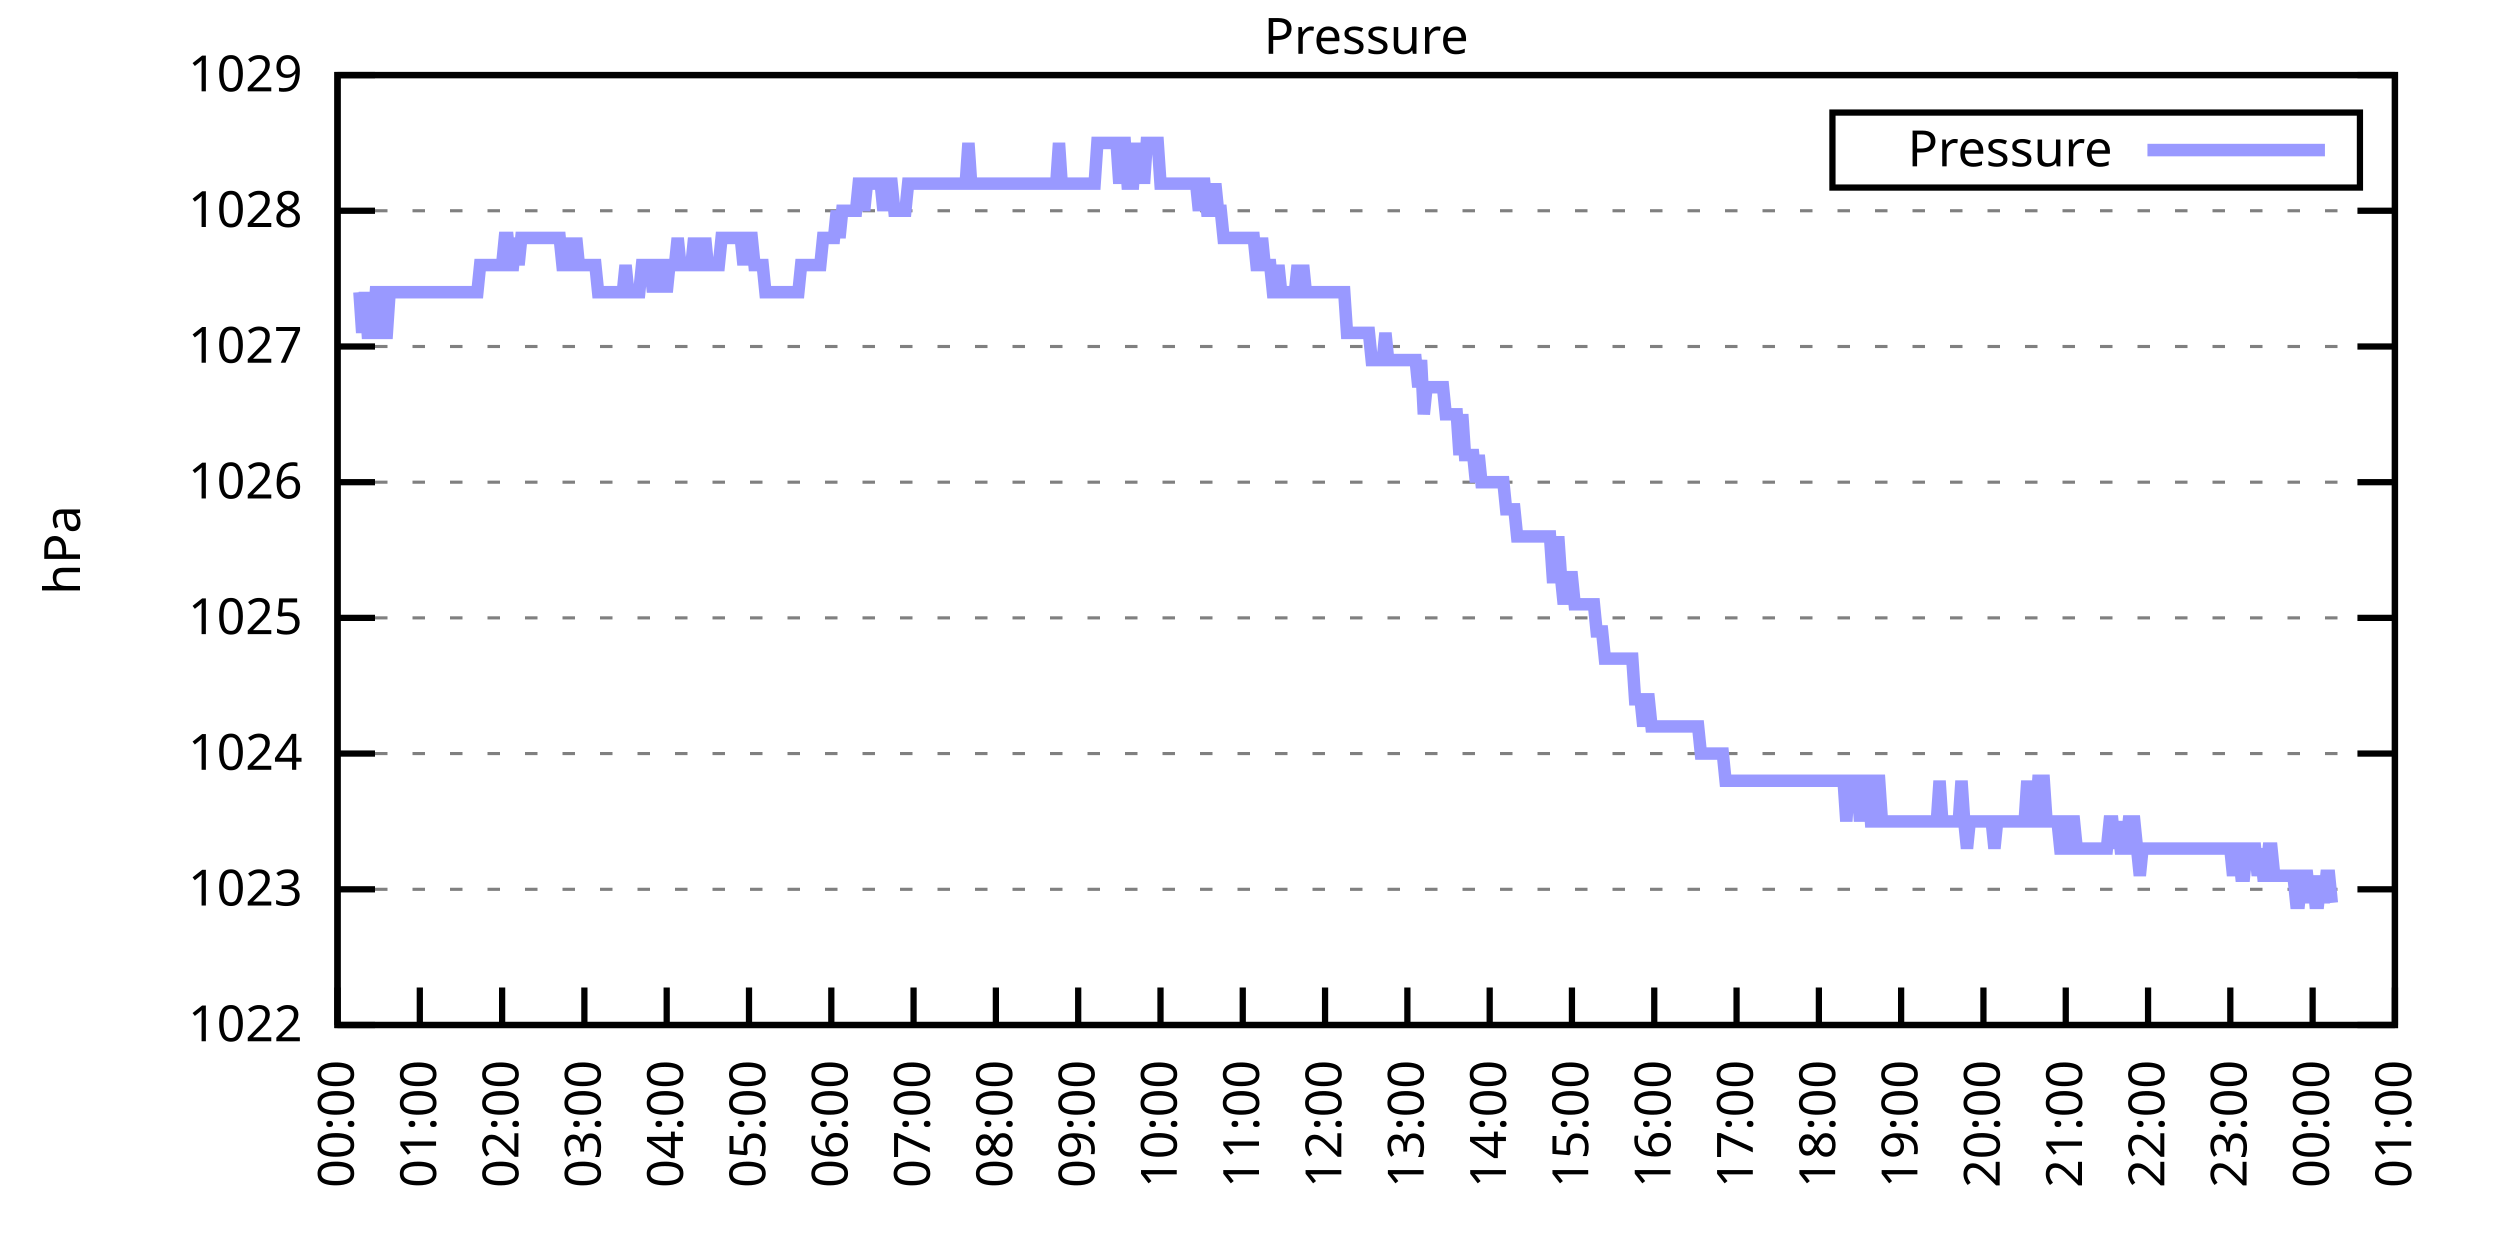
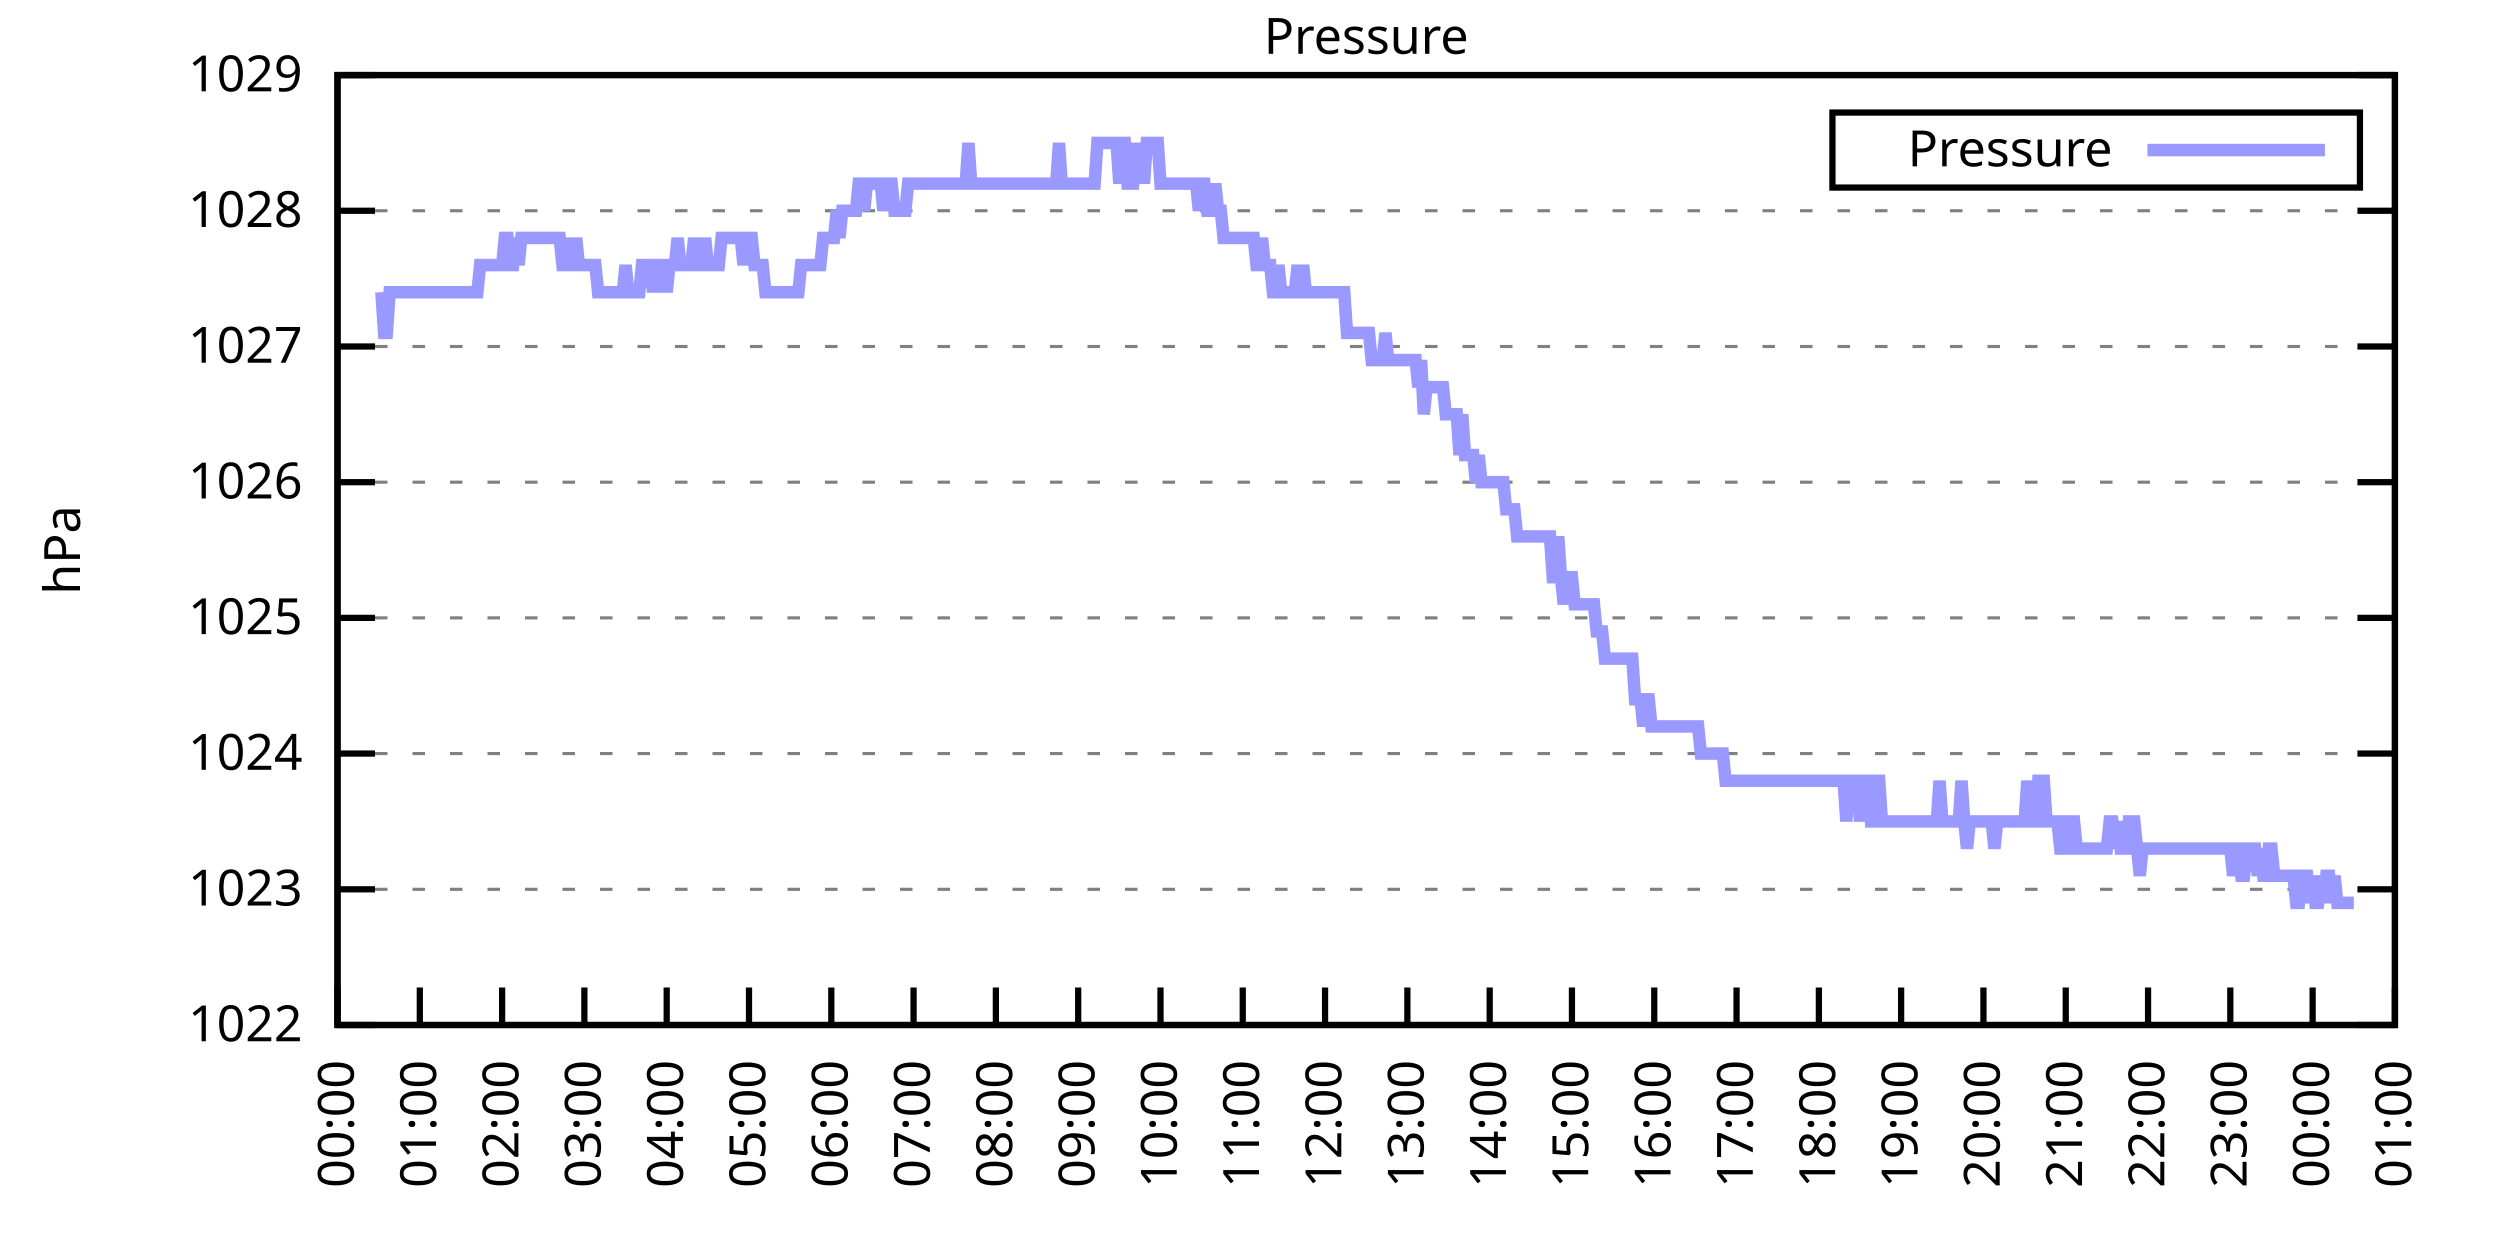
<svg xmlns="http://www.w3.org/2000/svg" xmlns:xlink="http://www.w3.org/1999/xlink" width="400" height="200" viewBox="0 0 400 200">
  <g id="gnuplot_canvas">
    <rect x="0" y="0" width="400" height="200" fill="none" />
    <defs>
      <circle id="gpDot" r="0.5" stroke-width="0.5" stroke="currentColor" />
      <path id="gpPt0" stroke-width="0.333" stroke="currentColor" d="M-1,0 h2 M0,-1 v2" />
      <path id="gpPt1" stroke-width="0.333" stroke="currentColor" d="M-1,-1 L1,1 M1,-1 L-1,1" />
      <path id="gpPt2" stroke-width="0.333" stroke="currentColor" d="M-1,0 L1,0 M0,-1 L0,1 M-1,-1 L1,1 M-1,1 L1,-1" />
      <rect id="gpPt3" stroke-width="0.333" stroke="currentColor" x="-1" y="-1" width="2" height="2" />
      <rect id="gpPt4" stroke-width="0.333" stroke="currentColor" fill="currentColor" x="-1" y="-1" width="2" height="2" />
      <circle id="gpPt5" stroke-width="0.333" stroke="currentColor" cx="0" cy="0" r="1" />
      <use xlink:href="#gpPt5" id="gpPt6" fill="currentColor" stroke="none" />
      <path id="gpPt7" stroke-width="0.333" stroke="currentColor" d="M0,-1.33 L-1.33,0.67 L1.33,0.67 z" />
      <use xlink:href="#gpPt7" id="gpPt8" fill="currentColor" stroke="none" />
      <use xlink:href="#gpPt7" id="gpPt9" stroke="currentColor" transform="rotate(180)" />
      <use xlink:href="#gpPt9" id="gpPt10" fill="currentColor" stroke="none" />
      <use xlink:href="#gpPt3" id="gpPt11" stroke="currentColor" transform="rotate(45)" />
      <use xlink:href="#gpPt11" id="gpPt12" fill="currentColor" stroke="none" />
      <path id="gpPt13" stroke-width="0.333" stroke="currentColor" d="M0,1.330 L1.265,0.411 L0.782,-1.067 L-0.782,-1.076 L-1.265,0.411 z" />
      <use xlink:href="#gpPt13" id="gpPt14" fill="currentColor" stroke="none" />
      <filter id="textbox" filterUnits="objectBoundingBox" x="0" y="0" height="1" width="1">
        <feFlood flood-color="white" flood-opacity="1" result="bgnd" />
        <feComposite in="SourceGraphic" in2="bgnd" operator="atop" />
      </filter>
      <filter id="greybox" filterUnits="objectBoundingBox" x="0" y="0" height="1" width="1">
        <feFlood flood-color="lightgrey" flood-opacity="1" result="grey" />
        <feComposite in="SourceGraphic" in2="grey" operator="atop" />
      </filter>
    </defs>
    <g fill="none" color="white" stroke="currentColor" stroke-width="1.00" stroke-linecap="butt" stroke-linejoin="miter">
</g>
    <g fill="none" color="black" stroke="currentColor" stroke-width="1.00" stroke-linecap="butt" stroke-linejoin="miter">
      <g stroke="none" shape-rendering="crispEdges">
        <polygon fill="rgb(255, 255, 255)" points="54.00,164.00 383.18,164.00 383.18,12.02 54.00,12.02 " />
      </g>
    </g>
    <g fill="none" color="black" stroke="currentColor" stroke-width="1.00" stroke-linecap="butt" stroke-linejoin="miter">
</g>
    <g fill="none" color="black" stroke="black" stroke-width="0.50" stroke-linecap="butt" stroke-linejoin="miter">
</g>
    <g fill="none" color="gray" stroke="currentColor" stroke-width="0.50" stroke-linecap="butt" stroke-linejoin="miter">
      <path stroke="gray" stroke-dasharray="2,4" class="gridline" d="M54.00,164.00 L383.19,164.00  " />
    </g>
    <g fill="none" color="gray" stroke="gray" stroke-width="1.00" stroke-linecap="butt" stroke-linejoin="miter">
</g>
    <g fill="none" color="black" stroke="currentColor" stroke-width="1.00" stroke-linecap="butt" stroke-linejoin="miter">
      <path stroke="black" d="M54.00,164.00 L60.00,164.00 M383.19,164.00 L377.19,164.00  " />
      <g transform="translate(48.40,166.60)" stroke="none" fill="black" font-family="Sans" font-size="8.00" text-anchor="end">
        <text>
          <tspan font-family="Sans"> 1022</tspan>
        </text>
      </g>
    </g>
    <g fill="none" color="black" stroke="currentColor" stroke-width="1.00" stroke-linecap="butt" stroke-linejoin="miter">
</g>
    <g fill="none" color="black" stroke="black" stroke-width="0.50" stroke-linecap="butt" stroke-linejoin="miter">
</g>
    <g fill="none" color="gray" stroke="currentColor" stroke-width="0.50" stroke-linecap="butt" stroke-linejoin="miter">
      <path stroke="gray" stroke-dasharray="2,4" class="gridline" d="M54.00,142.29 L383.19,142.29  " />
    </g>
    <g fill="none" color="gray" stroke="gray" stroke-width="1.00" stroke-linecap="butt" stroke-linejoin="miter">
</g>
    <g fill="none" color="black" stroke="currentColor" stroke-width="1.00" stroke-linecap="butt" stroke-linejoin="miter">
      <path stroke="black" d="M54.00,142.29 L60.00,142.29 M383.19,142.29 L377.19,142.29  " />
      <g transform="translate(48.40,144.89)" stroke="none" fill="black" font-family="Sans" font-size="8.00" text-anchor="end">
        <text>
          <tspan font-family="Sans"> 1023</tspan>
        </text>
      </g>
    </g>
    <g fill="none" color="black" stroke="currentColor" stroke-width="1.00" stroke-linecap="butt" stroke-linejoin="miter">
</g>
    <g fill="none" color="black" stroke="black" stroke-width="0.50" stroke-linecap="butt" stroke-linejoin="miter">
</g>
    <g fill="none" color="gray" stroke="currentColor" stroke-width="0.50" stroke-linecap="butt" stroke-linejoin="miter">
      <path stroke="gray" stroke-dasharray="2,4" class="gridline" d="M54.00,120.57 L383.19,120.57  " />
    </g>
    <g fill="none" color="gray" stroke="gray" stroke-width="1.00" stroke-linecap="butt" stroke-linejoin="miter">
</g>
    <g fill="none" color="black" stroke="currentColor" stroke-width="1.00" stroke-linecap="butt" stroke-linejoin="miter">
      <path stroke="black" d="M54.00,120.57 L60.00,120.57 M383.19,120.57 L377.19,120.57  " />
      <g transform="translate(48.40,123.17)" stroke="none" fill="black" font-family="Sans" font-size="8.00" text-anchor="end">
        <text>
          <tspan font-family="Sans"> 1024</tspan>
        </text>
      </g>
    </g>
    <g fill="none" color="black" stroke="currentColor" stroke-width="1.00" stroke-linecap="butt" stroke-linejoin="miter">
</g>
    <g fill="none" color="black" stroke="black" stroke-width="0.50" stroke-linecap="butt" stroke-linejoin="miter">
</g>
    <g fill="none" color="gray" stroke="currentColor" stroke-width="0.50" stroke-linecap="butt" stroke-linejoin="miter">
      <path stroke="gray" stroke-dasharray="2,4" class="gridline" d="M54.00,98.86 L383.19,98.86  " />
    </g>
    <g fill="none" color="gray" stroke="gray" stroke-width="1.00" stroke-linecap="butt" stroke-linejoin="miter">
</g>
    <g fill="none" color="black" stroke="currentColor" stroke-width="1.00" stroke-linecap="butt" stroke-linejoin="miter">
      <path stroke="black" d="M54.00,98.86 L60.00,98.86 M383.19,98.86 L377.19,98.86  " />
      <g transform="translate(48.40,101.46)" stroke="none" fill="black" font-family="Sans" font-size="8.00" text-anchor="end">
        <text>
          <tspan font-family="Sans"> 1025</tspan>
        </text>
      </g>
    </g>
    <g fill="none" color="black" stroke="currentColor" stroke-width="1.00" stroke-linecap="butt" stroke-linejoin="miter">
</g>
    <g fill="none" color="black" stroke="black" stroke-width="0.50" stroke-linecap="butt" stroke-linejoin="miter">
</g>
    <g fill="none" color="gray" stroke="currentColor" stroke-width="0.50" stroke-linecap="butt" stroke-linejoin="miter">
      <path stroke="gray" stroke-dasharray="2,4" class="gridline" d="M54.00,77.15 L383.19,77.15  " />
    </g>
    <g fill="none" color="gray" stroke="gray" stroke-width="1.00" stroke-linecap="butt" stroke-linejoin="miter">
</g>
    <g fill="none" color="black" stroke="currentColor" stroke-width="1.00" stroke-linecap="butt" stroke-linejoin="miter">
      <path stroke="black" d="M54.00,77.15 L60.00,77.15 M383.19,77.15 L377.19,77.15  " />
      <g transform="translate(48.40,79.75)" stroke="none" fill="black" font-family="Sans" font-size="8.00" text-anchor="end">
        <text>
          <tspan font-family="Sans"> 1026</tspan>
        </text>
      </g>
    </g>
    <g fill="none" color="black" stroke="currentColor" stroke-width="1.00" stroke-linecap="butt" stroke-linejoin="miter">
</g>
    <g fill="none" color="black" stroke="black" stroke-width="0.50" stroke-linecap="butt" stroke-linejoin="miter">
</g>
    <g fill="none" color="gray" stroke="currentColor" stroke-width="0.50" stroke-linecap="butt" stroke-linejoin="miter">
      <path stroke="gray" stroke-dasharray="2,4" class="gridline" d="M54.00,55.44 L383.19,55.44  " />
    </g>
    <g fill="none" color="gray" stroke="gray" stroke-width="1.00" stroke-linecap="butt" stroke-linejoin="miter">
</g>
    <g fill="none" color="black" stroke="currentColor" stroke-width="1.00" stroke-linecap="butt" stroke-linejoin="miter">
      <path stroke="black" d="M54.00,55.44 L60.00,55.44 M383.19,55.44 L377.19,55.44  " />
      <g transform="translate(48.40,58.04)" stroke="none" fill="black" font-family="Sans" font-size="8.00" text-anchor="end">
        <text>
          <tspan font-family="Sans"> 1027</tspan>
        </text>
      </g>
    </g>
    <g fill="none" color="black" stroke="currentColor" stroke-width="1.00" stroke-linecap="butt" stroke-linejoin="miter">
</g>
    <g fill="none" color="black" stroke="black" stroke-width="0.50" stroke-linecap="butt" stroke-linejoin="miter">
</g>
    <g fill="none" color="gray" stroke="currentColor" stroke-width="0.50" stroke-linecap="butt" stroke-linejoin="miter">
      <path stroke="gray" stroke-dasharray="2,4" class="gridline" d="M54.00,33.72 L383.19,33.72  " />
    </g>
    <g fill="none" color="gray" stroke="gray" stroke-width="1.00" stroke-linecap="butt" stroke-linejoin="miter">
</g>
    <g fill="none" color="black" stroke="currentColor" stroke-width="1.00" stroke-linecap="butt" stroke-linejoin="miter">
      <path stroke="black" d="M54.00,33.72 L60.00,33.72 M383.19,33.72 L377.19,33.72  " />
      <g transform="translate(48.40,36.32)" stroke="none" fill="black" font-family="Sans" font-size="8.00" text-anchor="end">
        <text>
          <tspan font-family="Sans"> 1028</tspan>
        </text>
      </g>
    </g>
    <g fill="none" color="black" stroke="currentColor" stroke-width="1.00" stroke-linecap="butt" stroke-linejoin="miter">
</g>
    <g fill="none" color="black" stroke="black" stroke-width="0.50" stroke-linecap="butt" stroke-linejoin="miter">
</g>
    <g fill="none" color="gray" stroke="currentColor" stroke-width="0.50" stroke-linecap="butt" stroke-linejoin="miter">
      <path stroke="gray" stroke-dasharray="2,4" class="gridline" d="M54.00,12.01 L383.19,12.01  " />
    </g>
    <g fill="none" color="gray" stroke="gray" stroke-width="1.00" stroke-linecap="butt" stroke-linejoin="miter">
</g>
    <g fill="none" color="black" stroke="currentColor" stroke-width="1.00" stroke-linecap="butt" stroke-linejoin="miter">
      <path stroke="black" d="M54.00,12.01 L60.00,12.01 M383.19,12.01 L377.19,12.01  " />
      <g transform="translate(48.40,14.61)" stroke="none" fill="black" font-family="Sans" font-size="8.00" text-anchor="end">
        <text>
          <tspan font-family="Sans"> 1029</tspan>
        </text>
      </g>
    </g>
    <g fill="none" color="black" stroke="currentColor" stroke-width="1.00" stroke-linecap="butt" stroke-linejoin="miter">
      <path stroke="black" d="M54.00,164.00 L54.00,158.00  " />
      <g transform="translate(56.60,169.60) rotate(270.00)" stroke="none" fill="black" font-family="Sans" font-size="8.00" text-anchor="end">
        <text>
          <tspan font-family="Sans">00:00</tspan>
        </text>
      </g>
    </g>
    <g fill="none" color="black" stroke="currentColor" stroke-width="1.00" stroke-linecap="butt" stroke-linejoin="miter">
      <path stroke="black" d="M67.17,164.00 L67.17,158.00  " />
      <g transform="translate(69.77,169.60) rotate(270.00)" stroke="none" fill="black" font-family="Sans" font-size="8.00" text-anchor="end">
        <text>
          <tspan font-family="Sans">01:00</tspan>
        </text>
      </g>
    </g>
    <g fill="none" color="black" stroke="currentColor" stroke-width="1.00" stroke-linecap="butt" stroke-linejoin="miter">
      <path stroke="black" d="M80.34,164.00 L80.34,158.00  " />
      <g transform="translate(82.94,169.60) rotate(270.00)" stroke="none" fill="black" font-family="Sans" font-size="8.00" text-anchor="end">
        <text>
          <tspan font-family="Sans">02:00</tspan>
        </text>
      </g>
    </g>
    <g fill="none" color="black" stroke="currentColor" stroke-width="1.00" stroke-linecap="butt" stroke-linejoin="miter">
      <path stroke="black" d="M93.50,164.00 L93.50,158.00  " />
      <g transform="translate(96.10,169.60) rotate(270.00)" stroke="none" fill="black" font-family="Sans" font-size="8.00" text-anchor="end">
        <text>
          <tspan font-family="Sans">03:00</tspan>
        </text>
      </g>
    </g>
    <g fill="none" color="black" stroke="currentColor" stroke-width="1.00" stroke-linecap="butt" stroke-linejoin="miter">
      <path stroke="black" d="M106.67,164.00 L106.67,158.00  " />
      <g transform="translate(109.27,169.60) rotate(270.00)" stroke="none" fill="black" font-family="Sans" font-size="8.00" text-anchor="end">
        <text>
          <tspan font-family="Sans">04:00</tspan>
        </text>
      </g>
    </g>
    <g fill="none" color="black" stroke="currentColor" stroke-width="1.00" stroke-linecap="butt" stroke-linejoin="miter">
      <path stroke="black" d="M119.84,164.00 L119.84,158.00  " />
      <g transform="translate(122.44,169.60) rotate(270.00)" stroke="none" fill="black" font-family="Sans" font-size="8.00" text-anchor="end">
        <text>
          <tspan font-family="Sans">05:00</tspan>
        </text>
      </g>
    </g>
    <g fill="none" color="black" stroke="currentColor" stroke-width="1.00" stroke-linecap="butt" stroke-linejoin="miter">
      <path stroke="black" d="M133.01,164.00 L133.01,158.00  " />
      <g transform="translate(135.61,169.60) rotate(270.00)" stroke="none" fill="black" font-family="Sans" font-size="8.00" text-anchor="end">
        <text>
          <tspan font-family="Sans">06:00</tspan>
        </text>
      </g>
    </g>
    <g fill="none" color="black" stroke="currentColor" stroke-width="1.00" stroke-linecap="butt" stroke-linejoin="miter">
      <path stroke="black" d="M146.17,164.00 L146.17,158.00  " />
      <g transform="translate(148.77,169.60) rotate(270.00)" stroke="none" fill="black" font-family="Sans" font-size="8.00" text-anchor="end">
        <text>
          <tspan font-family="Sans">07:00</tspan>
        </text>
      </g>
    </g>
    <g fill="none" color="black" stroke="currentColor" stroke-width="1.00" stroke-linecap="butt" stroke-linejoin="miter">
      <path stroke="black" d="M159.34,164.00 L159.34,158.00  " />
      <g transform="translate(161.94,169.60) rotate(270.00)" stroke="none" fill="black" font-family="Sans" font-size="8.00" text-anchor="end">
        <text>
          <tspan font-family="Sans">08:00</tspan>
        </text>
      </g>
    </g>
    <g fill="none" color="black" stroke="currentColor" stroke-width="1.00" stroke-linecap="butt" stroke-linejoin="miter">
      <path stroke="black" d="M172.51,164.00 L172.51,158.00  " />
      <g transform="translate(175.11,169.60) rotate(270.00)" stroke="none" fill="black" font-family="Sans" font-size="8.00" text-anchor="end">
        <text>
          <tspan font-family="Sans">09:00</tspan>
        </text>
      </g>
    </g>
    <g fill="none" color="black" stroke="currentColor" stroke-width="1.00" stroke-linecap="butt" stroke-linejoin="miter">
      <path stroke="black" d="M185.68,164.00 L185.68,158.00  " />
      <g transform="translate(188.28,169.60) rotate(270.00)" stroke="none" fill="black" font-family="Sans" font-size="8.00" text-anchor="end">
        <text>
          <tspan font-family="Sans">10:00</tspan>
        </text>
      </g>
    </g>
    <g fill="none" color="black" stroke="currentColor" stroke-width="1.00" stroke-linecap="butt" stroke-linejoin="miter">
      <path stroke="black" d="M198.84,164.00 L198.84,158.00  " />
      <g transform="translate(201.44,169.60) rotate(270.00)" stroke="none" fill="black" font-family="Sans" font-size="8.00" text-anchor="end">
        <text>
          <tspan font-family="Sans">11:00</tspan>
        </text>
      </g>
    </g>
    <g fill="none" color="black" stroke="currentColor" stroke-width="1.00" stroke-linecap="butt" stroke-linejoin="miter">
      <path stroke="black" d="M212.01,164.00 L212.01,158.00  " />
      <g transform="translate(214.61,169.60) rotate(270.00)" stroke="none" fill="black" font-family="Sans" font-size="8.00" text-anchor="end">
        <text>
          <tspan font-family="Sans">12:00</tspan>
        </text>
      </g>
    </g>
    <g fill="none" color="black" stroke="currentColor" stroke-width="1.00" stroke-linecap="butt" stroke-linejoin="miter">
      <path stroke="black" d="M225.18,164.00 L225.18,158.00  " />
      <g transform="translate(227.78,169.60) rotate(270.00)" stroke="none" fill="black" font-family="Sans" font-size="8.00" text-anchor="end">
        <text>
          <tspan font-family="Sans">13:00</tspan>
        </text>
      </g>
    </g>
    <g fill="none" color="black" stroke="currentColor" stroke-width="1.00" stroke-linecap="butt" stroke-linejoin="miter">
      <path stroke="black" d="M238.35,164.00 L238.35,158.00  " />
      <g transform="translate(240.95,169.60) rotate(270.00)" stroke="none" fill="black" font-family="Sans" font-size="8.00" text-anchor="end">
        <text>
          <tspan font-family="Sans">14:00</tspan>
        </text>
      </g>
    </g>
    <g fill="none" color="black" stroke="currentColor" stroke-width="1.00" stroke-linecap="butt" stroke-linejoin="miter">
      <path stroke="black" d="M251.51,164.00 L251.51,158.00  " />
      <g transform="translate(254.11,169.60) rotate(270.00)" stroke="none" fill="black" font-family="Sans" font-size="8.00" text-anchor="end">
        <text>
          <tspan font-family="Sans">15:00</tspan>
        </text>
      </g>
    </g>
    <g fill="none" color="black" stroke="currentColor" stroke-width="1.00" stroke-linecap="butt" stroke-linejoin="miter">
      <path stroke="black" d="M264.68,164.00 L264.68,158.00  " />
      <g transform="translate(267.28,169.60) rotate(270.00)" stroke="none" fill="black" font-family="Sans" font-size="8.00" text-anchor="end">
        <text>
          <tspan font-family="Sans">16:00</tspan>
        </text>
      </g>
    </g>
    <g fill="none" color="black" stroke="currentColor" stroke-width="1.00" stroke-linecap="butt" stroke-linejoin="miter">
      <path stroke="black" d="M277.85,164.00 L277.85,158.00  " />
      <g transform="translate(280.45,169.60) rotate(270.00)" stroke="none" fill="black" font-family="Sans" font-size="8.00" text-anchor="end">
        <text>
          <tspan font-family="Sans">17:00</tspan>
        </text>
      </g>
    </g>
    <g fill="none" color="black" stroke="currentColor" stroke-width="1.00" stroke-linecap="butt" stroke-linejoin="miter">
      <path stroke="black" d="M291.02,164.00 L291.02,158.00  " />
      <g transform="translate(293.62,169.60) rotate(270.00)" stroke="none" fill="black" font-family="Sans" font-size="8.00" text-anchor="end">
        <text>
          <tspan font-family="Sans">18:00</tspan>
        </text>
      </g>
    </g>
    <g fill="none" color="black" stroke="currentColor" stroke-width="1.00" stroke-linecap="butt" stroke-linejoin="miter">
      <path stroke="black" d="M304.18,164.00 L304.18,158.00  " />
      <g transform="translate(306.78,169.60) rotate(270.00)" stroke="none" fill="black" font-family="Sans" font-size="8.00" text-anchor="end">
        <text>
          <tspan font-family="Sans">19:00</tspan>
        </text>
      </g>
    </g>
    <g fill="none" color="black" stroke="currentColor" stroke-width="1.00" stroke-linecap="butt" stroke-linejoin="miter">
      <path stroke="black" d="M317.35,164.00 L317.35,158.00  " />
      <g transform="translate(319.95,169.60) rotate(270.00)" stroke="none" fill="black" font-family="Sans" font-size="8.00" text-anchor="end">
        <text>
          <tspan font-family="Sans">20:00</tspan>
        </text>
      </g>
    </g>
    <g fill="none" color="black" stroke="currentColor" stroke-width="1.00" stroke-linecap="butt" stroke-linejoin="miter">
      <path stroke="black" d="M330.52,164.00 L330.52,158.00  " />
      <g transform="translate(333.12,169.60) rotate(270.00)" stroke="none" fill="black" font-family="Sans" font-size="8.00" text-anchor="end">
        <text>
          <tspan font-family="Sans">21:00</tspan>
        </text>
      </g>
    </g>
    <g fill="none" color="black" stroke="currentColor" stroke-width="1.00" stroke-linecap="butt" stroke-linejoin="miter">
      <path stroke="black" d="M343.69,164.00 L343.69,158.00  " />
      <g transform="translate(346.29,169.60) rotate(270.00)" stroke="none" fill="black" font-family="Sans" font-size="8.00" text-anchor="end">
        <text>
          <tspan font-family="Sans">22:00</tspan>
        </text>
      </g>
    </g>
    <g fill="none" color="black" stroke="currentColor" stroke-width="1.00" stroke-linecap="butt" stroke-linejoin="miter">
      <path stroke="black" d="M356.85,164.00 L356.85,158.00  " />
      <g transform="translate(359.45,169.60) rotate(270.00)" stroke="none" fill="black" font-family="Sans" font-size="8.00" text-anchor="end">
        <text>
          <tspan font-family="Sans">23:00</tspan>
        </text>
      </g>
    </g>
    <g fill="none" color="black" stroke="currentColor" stroke-width="1.00" stroke-linecap="butt" stroke-linejoin="miter">
      <path stroke="black" d="M370.02,164.00 L370.02,158.00  " />
      <g transform="translate(372.62,169.60) rotate(270.00)" stroke="none" fill="black" font-family="Sans" font-size="8.00" text-anchor="end">
        <text>
          <tspan font-family="Sans">00:00</tspan>
        </text>
      </g>
    </g>
    <g fill="none" color="black" stroke="currentColor" stroke-width="1.00" stroke-linecap="butt" stroke-linejoin="miter">
      <path stroke="black" d="M383.19,164.00 L383.19,158.00  " />
      <g transform="translate(385.79,169.60) rotate(270.00)" stroke="none" fill="black" font-family="Sans" font-size="8.00" text-anchor="end">
        <text>
          <tspan font-family="Sans">01:00</tspan>
        </text>
      </g>
    </g>
    <g fill="none" color="black" stroke="currentColor" stroke-width="1.00" stroke-linecap="butt" stroke-linejoin="miter">
</g>
    <g fill="none" color="black" stroke="currentColor" stroke-width="1.00" stroke-linecap="butt" stroke-linejoin="miter">
      <path stroke="black" d="M54.00,12.01 L54.00,164.00 L383.19,164.00 L383.19,12.01 L54.00,12.01 Z  " />
    </g>
    <g fill="none" color="black" stroke="currentColor" stroke-width="1.00" stroke-linecap="butt" stroke-linejoin="miter">
</g>
    <g fill="none" color="black" stroke="currentColor" stroke-width="1.00" stroke-linecap="butt" stroke-linejoin="miter">
      <path stroke="black" d="M293.19,30.01 L293.19,18.01 L377.59,18.01 L377.59,30.01 L293.19,30.01 Z  " />
    </g>
    <g id="Pressure_plot_1">
      <g fill="none" color="white" stroke="black" stroke-width="2.00" stroke-linecap="butt" stroke-linejoin="miter">
</g>
      <g fill="none" color="black" stroke="currentColor" stroke-width="2.00" stroke-linecap="butt" stroke-linejoin="miter">
        <g transform="translate(337.99,26.61)" stroke="none" fill="black" font-family="Sans" font-size="8.00" text-anchor="end">
          <text>
            <tspan font-family="Sans">Pressure</tspan>
          </text>
        </g>
      </g>
      <g fill="none" color="black" stroke="currentColor" stroke-width="2.00" stroke-linecap="butt" stroke-linejoin="miter">
-         <path stroke="rgb(153, 153, 255)" d="M343.59,24.01 L371.99,24.01 M57.51,46.75 L57.95,53.26 L58.39,46.75 L58.83,53.26 L59.27,53.26 L59.71,53.26   L60.14,46.75 L60.58,46.75 L61.02,46.75 L61.46,53.26 L61.90,53.26 L62.34,46.75 L62.78,46.75 L63.22,46.75   L63.66,46.75 L64.10,46.75 L64.53,46.75 L64.97,46.75 L65.41,46.75 L65.85,46.75 L66.29,46.75 L66.73,46.75   L67.17,46.75 L67.61,46.75 L68.05,46.75 L68.48,46.75 L68.92,46.75 L69.36,46.75 L69.80,46.75 L70.24,46.75   L70.68,46.75 L71.12,46.75 L71.56,46.75 L72.00,46.75 L72.43,46.75 L72.87,46.75 L73.31,46.75 L73.75,46.75   L74.19,46.75 L74.63,46.75 L75.07,46.75 L75.51,46.75 L75.95,46.75 L76.38,46.75 L76.82,42.41 L77.26,42.41   L77.70,42.41 L78.14,42.41 L78.58,42.41 L79.02,42.41 L79.46,42.41 L79.90,42.41 L80.34,42.41 L80.77,38.07   L81.21,38.07 L81.65,42.41 L82.09,42.41 L82.53,38.07 L82.97,42.41 L83.41,38.07 L83.85,38.07 L84.29,38.07   L84.72,38.07 L85.16,38.07 L85.60,38.07 L86.04,38.07 L86.48,38.07 L86.92,38.07 L87.36,38.07 L87.80,38.07   L88.24,38.07 L88.67,38.07 L89.11,38.07 L89.55,38.07 L89.99,42.41 L90.43,42.41 L90.87,38.07 L91.31,42.41   L91.75,42.41 L92.19,38.07 L92.62,42.41 L93.06,42.41 L93.50,42.41 L93.94,42.41 L94.38,42.41 L94.82,42.41   L95.26,42.41 L95.70,46.75 L96.14,46.75 L96.58,46.75 L97.01,46.75 L97.45,46.75 L97.89,46.75 L98.33,46.75   L98.77,46.75 L99.21,46.75 L99.65,46.75 L100.09,42.41 L100.53,46.75 L100.96,46.75 L101.40,46.75 L101.84,46.75   L102.28,46.75 L102.72,42.41 L103.16,42.41 L103.60,42.41 L104.04,42.41 L104.48,46.75 L104.91,42.41 L105.35,46.75   L105.79,42.41 L106.23,42.41 L106.67,46.75 L107.11,42.41 L107.55,42.41 L107.99,42.41 L108.43,38.07 L108.87,42.41   L109.30,42.41 L109.74,42.41 L110.18,42.41 L110.62,42.41 L111.06,38.07 L111.50,42.41 L111.94,42.41 L112.38,42.41   L112.82,38.07 L113.25,42.41 L113.69,42.41 L114.13,42.41 L114.57,42.41 L115.01,42.41 L115.45,38.07 L115.89,38.07   L116.33,38.07 L116.77,38.07 L117.20,38.07 L117.64,38.07 L118.08,38.07 L118.52,38.07 L118.96,42.41 L119.40,38.07   L119.84,38.07 L120.28,38.07 L120.72,42.41 L121.15,42.41 L121.59,42.41 L122.03,42.41 L122.47,46.75 L122.91,46.75   L123.35,46.75 L123.79,46.75 L124.23,46.75 L124.67,46.75 L125.11,46.75 L125.54,46.75 L125.98,46.75 L126.42,46.75   L126.86,46.75 L127.30,46.75 L127.74,46.75 L128.18,42.41 L128.62,42.41 L129.06,42.41 L129.49,42.41 L129.93,42.41   L130.37,42.41 L130.81,42.41 L131.25,42.41 L131.69,38.07 L132.13,38.07 L132.57,38.07 L133.01,38.07 L133.44,38.07   L133.88,33.72 L134.32,38.07 L134.76,33.72 L135.20,33.72 L135.64,33.72 L136.08,33.72 L136.52,33.72 L136.96,33.72   L137.39,29.38 L137.83,29.38 L138.27,33.72 L138.71,29.38 L139.15,29.38 L139.59,29.38 L140.03,29.38 L140.47,29.38   L140.91,29.38 L141.35,33.72 L141.78,29.38 L142.22,29.38 L142.66,29.38 L143.10,33.72 L143.54,33.72 L143.98,33.72   L144.42,33.72 L144.86,33.72 L145.30,29.38 L145.73,29.38 L146.17,29.38 L146.61,29.38 L147.05,29.38 L147.49,29.38   L147.93,29.38 L148.37,29.38 L148.81,29.38 L149.25,29.38 L149.68,29.38 L150.12,29.38 L150.56,29.38 L151.00,29.38   L151.44,29.38 L151.88,29.38 L152.32,29.38 L152.76,29.38 L153.20,29.38 L153.63,29.38 L154.07,29.38 L154.51,29.38   L154.95,22.87 L155.39,29.38 L155.83,29.38 L156.27,29.38 L156.71,29.38 L157.15,29.38 L157.59,29.38 L158.02,29.38   L158.46,29.38 L158.90,29.38 L159.34,29.38 L159.78,29.38 L160.22,29.38 L160.66,29.38 L161.10,29.38 L161.54,29.38   L161.97,29.38 L162.41,29.38 L162.85,29.38 L163.29,29.38 L163.73,29.38 L164.17,29.38 L164.61,29.38 L165.05,29.38   L165.49,29.38 L165.92,29.38 L166.36,29.38 L166.80,29.38 L167.24,29.38 L167.68,29.38 L168.12,29.38 L168.56,29.38   L169.00,29.38 L169.44,22.87 L169.87,29.38 L170.31,29.38 L170.75,29.38 L171.19,29.38 L171.63,29.38 L172.07,29.38   L172.51,29.38 L172.95,29.38 L173.39,29.38 L173.83,29.38 L174.26,29.38 L174.70,29.38 L175.14,29.38 L175.58,22.87   L176.02,22.87 L176.46,22.87 L176.90,22.87 L177.34,22.87 L177.78,22.87 L178.21,22.87 L178.65,22.87 L179.09,29.38   L179.53,22.87 L179.97,22.87 L180.41,29.38 L180.85,29.38 L181.29,29.38 L181.73,22.87 L182.16,29.38 L182.60,22.87   L183.04,29.38 L183.48,22.87 L183.92,22.87 L184.36,22.87 L184.80,22.87 L185.24,22.87 L185.68,29.38 L186.11,29.38   L186.55,29.38 L186.99,29.38 L187.43,29.38 L187.87,29.38 L188.31,29.38 L188.75,29.38 L189.19,29.38 L189.63,29.38   L190.07,29.38 L190.50,29.38 L190.94,29.38 L191.38,29.38 L191.82,33.72 L192.26,29.38 L192.70,29.38 L193.14,33.72   L193.58,33.72 L194.02,33.72 L194.45,29.38 L194.89,33.72 L195.33,33.72 L195.77,38.07 L196.21,38.07 L196.65,38.07   L197.09,38.07 L197.53,38.07 L197.97,38.07 L198.40,38.07 L198.84,38.07 L199.28,38.07 L199.72,38.07 L200.16,38.07   L200.60,38.07 L201.04,42.41 L201.48,42.41 L201.92,38.07 L202.35,42.41 L202.79,42.41 L203.23,42.41 L203.67,46.75   L204.11,46.75 L204.55,42.41 L204.99,46.75 L205.43,46.75 L205.87,46.75 L206.31,46.75 L206.74,46.75 L207.18,46.75   L207.62,42.41 L208.06,46.75 L208.50,42.41 L208.94,46.75 L209.38,46.75 L209.82,46.75 L210.26,46.75 L210.69,46.75   L211.13,46.75 L211.57,46.75 L212.01,46.75 L212.45,46.75 L212.89,46.75 L213.33,46.75 L213.77,46.75 L214.21,46.75   L214.64,46.75 L215.08,46.75 L215.52,53.26 L215.96,53.26 L216.40,53.26 L216.84,53.26 L217.28,53.26 L217.72,53.26   L218.16,53.26 L218.60,53.26 L219.03,53.26 L219.47,57.61 L219.91,57.61 L220.35,57.61 L220.79,57.61 L221.23,57.61   L221.67,53.26 L222.11,57.61 L222.55,57.61 L222.98,57.61 L223.42,57.61 L223.86,57.61 L224.30,57.61 L224.74,57.61   L225.18,57.61 L225.62,57.61 L226.06,57.61 L226.50,57.61 L226.93,61.95 L227.37,57.61 L227.81,66.29 L228.25,61.95   L228.69,61.95 L229.13,61.95 L229.57,61.95 L230.01,61.95 L230.45,61.95 L230.88,61.95 L231.32,66.29 L231.76,66.29   L232.20,66.29 L232.64,66.29 L233.08,66.29 L233.52,72.81 L233.96,66.29 L234.40,72.81 L234.84,72.81 L235.27,72.81   L235.71,72.81 L236.15,77.15 L236.59,72.81 L237.03,77.15 L237.47,77.15 L237.91,77.15 L238.35,77.15 L238.79,77.15   L239.22,77.15 L239.66,77.15 L240.10,77.15 L240.54,77.15 L240.98,81.49 L241.42,81.49 L241.86,81.49 L242.30,81.49   L242.74,85.83 L243.17,85.83 L243.61,85.83 L244.05,85.83 L244.49,85.83 L244.93,85.83 L245.37,85.83 L245.81,85.83   L246.25,85.83 L246.69,85.83 L247.12,85.83 L247.56,85.83 L248.00,85.83 L248.44,92.35 L248.88,92.35 L249.32,85.83   L249.76,92.35 L250.20,96.69 L250.64,92.35 L251.08,92.35 L251.51,92.35 L251.95,96.69 L252.39,96.69 L252.83,96.69   L253.27,96.69 L253.71,96.69 L254.15,96.69 L254.59,96.69 L255.03,96.69 L255.46,101.03 L255.90,101.03 L256.34,101.03   L256.78,105.38 L257.22,105.38 L257.66,105.38 L258.10,105.38 L258.54,105.38 L258.98,105.38 L259.41,105.38 L259.85,105.38   L260.29,105.38 L260.73,105.38 L261.17,105.38 L261.61,111.89 L262.05,111.89 L262.49,111.89 L262.93,116.23 L263.36,111.89   L263.80,111.89 L264.24,116.23 L264.68,116.23 L265.12,116.23 L265.56,116.23 L266.00,116.23 L266.44,116.23 L266.88,116.23   L267.32,116.23 L267.75,116.23 L268.19,116.23 L268.63,116.23 L269.07,116.23 L269.51,116.23 L269.95,116.23 L270.39,116.23   L270.83,116.23 L271.27,116.23 L271.70,116.23 L272.14,120.57 L272.58,120.57 L273.02,120.57 L273.46,120.57 L273.90,120.57   L274.34,120.57 L274.78,120.57 L275.22,120.57 L275.65,120.57 L276.09,124.92 L276.53,124.92 L276.97,124.92 L277.41,124.92   L277.85,124.92 L278.29,124.92 L278.73,124.92 L279.17,124.92 L279.60,124.92 L280.04,124.92 L280.48,124.92 L280.92,124.92   L281.36,124.92 L281.80,124.92 L282.24,124.92 L282.68,124.92 L283.12,124.92 L283.56,124.92 L283.99,124.92 L284.43,124.92   L284.87,124.92 L285.31,124.92 L285.75,124.92 L286.19,124.92 L286.63,124.92 L287.07,124.92 L287.51,124.92 L287.94,124.92   L288.38,124.92 L288.82,124.92 L289.26,124.92 L289.70,124.92 L290.14,124.92 L290.58,124.92 L291.02,124.92 L291.46,124.92   L291.89,124.92 L292.33,124.92 L292.77,124.92 L293.21,124.92 L293.65,124.92 L294.09,124.92 L294.53,124.92 L294.97,124.92   L295.41,131.43 L295.84,124.92 L296.28,124.92 L296.72,124.92 L297.16,124.92 L297.60,131.43 L298.04,124.92 L298.48,124.92   L298.92,124.92 L299.36,131.43 L299.80,131.43 L300.23,124.92 L300.67,124.92 L301.11,131.43 L301.55,131.43 L301.99,131.43   L302.43,131.43 L302.87,131.43 L303.31,131.43 L303.75,131.43 L304.18,131.43 L304.62,131.43 L305.06,131.43 L305.50,131.43   L305.94,131.43 L306.38,131.43 L306.82,131.43 L307.26,131.43 L307.70,131.43 L308.13,131.43 L308.57,131.43 L309.01,131.43   L309.45,131.43 L309.89,131.43 L310.33,124.92 L310.77,131.43 L311.21,131.43 L311.65,131.43 L312.08,131.43 L312.52,131.43   L312.96,131.43 L313.40,131.43 L313.84,124.92 L314.28,131.43 L314.72,135.77 L315.16,131.43 L315.60,131.43 L316.04,131.43   L316.47,131.43 L316.91,131.43 L317.35,131.43 L317.79,131.43 L318.23,131.43 L318.67,131.43 L319.11,135.77 L319.55,131.43   L319.99,131.43 L320.42,131.43 L320.86,131.43 L321.30,131.43 L321.74,131.43 L322.18,131.43 L322.62,131.43 L323.06,131.43   L323.50,131.43 L323.94,131.43 L324.37,124.92 L324.81,131.43 L325.25,131.43 L325.69,131.43 L326.13,124.92 L326.57,124.92   L327.01,124.92 L327.45,131.43 L327.89,131.43 L328.33,131.43 L328.76,131.43 L329.20,131.43 L329.64,135.77 L330.08,135.77   L330.52,135.77 L330.96,131.43 L331.40,131.43 L331.84,131.43 L332.28,135.77 L332.71,135.77 L333.15,135.77 L333.59,135.77   L334.03,135.77 L334.47,135.77 L334.91,135.77 L335.35,135.77 L335.79,135.77 L336.23,135.77 L336.66,135.77 L337.10,135.77   L337.54,131.43 L337.98,131.43 L338.42,135.77 L338.86,131.43 L339.30,135.77 L339.74,135.77 L340.18,135.77 L340.61,131.43   L341.05,131.43 L341.49,131.43 L341.93,135.77 L342.37,140.12 L342.81,135.77 L343.25,135.77 L343.69,135.77 L344.13,135.77   L344.57,135.77 L345.00,135.77 L345.44,135.77 L345.88,135.77 L346.32,135.77 L346.76,135.77 L347.20,135.77 L347.64,135.77   L348.08,135.77 L348.52,135.77 L348.95,135.77 L349.39,135.77 L349.83,135.77 L350.27,135.77 L350.71,135.77 L351.15,135.77   L351.59,135.77 L352.03,135.77 L352.47,135.77 L352.90,135.77 L353.34,135.77 L353.78,135.77 L354.22,135.77 L354.66,135.77   L355.10,135.77 L355.54,135.77 L355.98,135.77 L356.42,135.77 L356.85,135.77 L357.29,140.12 L357.73,135.77 L358.17,135.77   L358.61,140.12 L359.05,140.12 L359.49,135.77 L359.93,135.77 L360.37,135.77 L360.81,135.77 L361.24,140.12 L361.68,135.77   L362.12,140.12 L362.56,140.12 L363.00,135.77 L363.44,135.77 L363.88,140.12 L364.32,140.12 L364.76,140.12 L365.19,140.12   L365.63,140.12 L366.07,140.12 L366.51,140.12 L366.95,140.12 L367.39,144.46 L367.83,144.46 L368.27,140.12 L368.71,140.12   L369.14,140.12 L369.58,144.46 L370.02,140.12 L370.46,144.46 L370.90,144.46 L371.34,140.12 L371.78,144.46 L372.22,140.12   L372.66,140.12 L373.09,144.46  " />
+         <path stroke="rgb(153, 153, 255)" d="M343.59,24.01 L371.99,24.01 M61.02,46.75 L61.46,53.26 L61.90,53.26 L62.34,46.75 L62.78,46.75 L63.22,46.75   L63.66,46.75 L64.10,46.75 L64.53,46.75 L64.97,46.75 L65.41,46.75 L65.85,46.75 L66.29,46.75 L66.73,46.75   L67.17,46.75 L67.61,46.75 L68.05,46.75 L68.48,46.75 L68.92,46.75 L69.36,46.75 L69.80,46.75 L70.24,46.75   L70.68,46.75 L71.12,46.75 L71.56,46.75 L72.00,46.75 L72.43,46.75 L72.87,46.75 L73.31,46.75 L73.75,46.75   L74.19,46.75 L74.63,46.75 L75.07,46.75 L75.51,46.75 L75.95,46.75 L76.38,46.75 L76.82,42.41 L77.26,42.41   L77.70,42.41 L78.14,42.41 L78.58,42.41 L79.02,42.41 L79.46,42.41 L79.90,42.41 L80.34,42.41 L80.77,38.07   L81.21,38.07 L81.65,42.41 L82.09,42.41 L82.53,38.07 L82.97,42.41 L83.41,38.07 L83.85,38.07 L84.29,38.07   L84.72,38.07 L85.16,38.07 L85.60,38.07 L86.04,38.07 L86.48,38.07 L86.92,38.07 L87.36,38.07 L87.80,38.07   L88.24,38.07 L88.67,38.07 L89.11,38.07 L89.55,38.07 L89.99,42.41 L90.43,42.41 L90.87,38.07 L91.31,42.41   L91.75,42.41 L92.19,38.07 L92.62,42.41 L93.06,42.41 L93.50,42.41 L93.94,42.41 L94.38,42.41 L94.82,42.41   L95.26,42.41 L95.70,46.75 L96.14,46.75 L96.58,46.75 L97.01,46.75 L97.45,46.75 L97.89,46.75 L98.33,46.75   L98.77,46.75 L99.21,46.75 L99.65,46.75 L100.09,42.41 L100.53,46.75 L100.96,46.75 L101.40,46.75 L101.84,46.75   L102.28,46.75 L102.72,42.41 L103.16,42.41 L103.60,42.41 L104.04,42.41 L104.48,46.75 L104.91,42.41 L105.35,46.75   L105.79,42.41 L106.23,42.41 L106.67,46.75 L107.11,42.41 L107.55,42.41 L107.99,42.41 L108.43,38.07 L108.87,42.41   L109.30,42.41 L109.74,42.41 L110.18,42.41 L110.62,42.41 L111.06,38.07 L111.50,42.41 L111.94,42.41 L112.38,42.41   L112.82,38.07 L113.25,42.41 L113.69,42.41 L114.13,42.41 L114.57,42.41 L115.01,42.41 L115.45,38.07 L115.89,38.07   L116.33,38.07 L116.77,38.07 L117.20,38.07 L117.64,38.07 L118.08,38.07 L118.52,38.07 L118.96,42.41 L119.40,38.07   L119.84,38.07 L120.28,38.07 L120.72,42.41 L121.15,42.41 L121.59,42.41 L122.03,42.41 L122.47,46.75 L122.91,46.75   L123.35,46.75 L123.79,46.75 L124.23,46.75 L124.67,46.75 L125.11,46.75 L125.54,46.75 L125.98,46.75 L126.42,46.75   L126.86,46.75 L127.30,46.75 L127.74,46.75 L128.18,42.41 L128.62,42.41 L129.06,42.41 L129.49,42.41 L129.93,42.41   L130.37,42.41 L130.81,42.41 L131.25,42.41 L131.69,38.07 L132.13,38.07 L132.57,38.07 L133.01,38.07 L133.44,38.07   L133.88,33.72 L134.32,38.07 L134.76,33.72 L135.20,33.72 L135.64,33.72 L136.08,33.72 L136.52,33.72 L136.96,33.72   L137.39,29.38 L137.83,29.38 L138.27,33.72 L138.71,29.38 L139.15,29.38 L139.59,29.38 L140.03,29.38 L140.47,29.38   L140.91,29.38 L141.35,33.72 L141.78,29.38 L142.22,29.38 L142.66,29.38 L143.10,33.72 L143.54,33.72 L143.98,33.72   L144.42,33.72 L144.86,33.72 L145.30,29.38 L145.73,29.38 L146.17,29.38 L146.61,29.38 L147.05,29.38 L147.49,29.38   L147.93,29.38 L148.37,29.38 L148.81,29.38 L149.25,29.38 L149.68,29.38 L150.12,29.38 L150.56,29.38 L151.00,29.38   L151.44,29.38 L151.88,29.38 L152.32,29.38 L152.76,29.38 L153.20,29.38 L153.63,29.38 L154.07,29.38 L154.51,29.38   L154.95,22.87 L155.39,29.38 L155.83,29.38 L156.27,29.38 L156.71,29.38 L157.15,29.38 L157.59,29.38 L158.02,29.38   L158.46,29.38 L158.90,29.38 L159.34,29.38 L159.78,29.38 L160.22,29.38 L160.66,29.38 L161.10,29.38 L161.54,29.38   L161.97,29.38 L162.41,29.38 L162.85,29.38 L163.29,29.38 L163.73,29.38 L164.17,29.38 L164.61,29.38 L165.05,29.38   L165.49,29.38 L165.92,29.38 L166.36,29.38 L166.80,29.38 L167.24,29.38 L167.68,29.38 L168.12,29.38 L168.56,29.38   L169.00,29.38 L169.44,22.87 L169.87,29.38 L170.31,29.38 L170.75,29.38 L171.19,29.38 L171.63,29.38 L172.07,29.38   L172.51,29.38 L172.95,29.38 L173.39,29.38 L173.83,29.38 L174.26,29.38 L174.70,29.38 L175.14,29.38 L175.58,22.87   L176.02,22.87 L176.46,22.87 L176.90,22.87 L177.34,22.87 L177.78,22.87 L178.21,22.87 L178.65,22.87 L179.09,29.38   L179.53,22.87 L179.97,22.87 L180.41,29.38 L180.85,29.38 L181.29,29.38 L181.73,22.87 L182.16,29.38 L182.60,22.87   L183.04,29.38 L183.48,22.87 L183.92,22.87 L184.36,22.87 L184.80,22.87 L185.24,22.87 L185.68,29.38 L186.11,29.38   L186.55,29.38 L186.99,29.38 L187.43,29.38 L187.87,29.38 L188.31,29.38 L188.75,29.38 L189.19,29.38 L189.63,29.38   L190.07,29.38 L190.50,29.38 L190.94,29.38 L191.38,29.38 L191.82,33.72 L192.26,29.38 L192.70,29.38 L193.14,33.72   L193.58,33.72 L194.02,33.72 L194.45,29.38 L194.89,33.72 L195.33,33.72 L195.77,38.07 L196.21,38.07 L196.65,38.07   L197.09,38.07 L197.53,38.07 L197.97,38.07 L198.40,38.07 L198.84,38.07 L199.28,38.07 L199.72,38.07 L200.16,38.07   L200.60,38.07 L201.04,42.41 L201.48,42.41 L201.92,38.07 L202.35,42.41 L202.79,42.41 L203.23,42.41 L203.67,46.75   L204.11,46.75 L204.55,42.41 L204.99,46.75 L205.43,46.75 L205.87,46.75 L206.31,46.75 L206.74,46.75 L207.18,46.75   L207.62,42.41 L208.06,46.75 L208.50,42.41 L208.94,46.75 L209.38,46.75 L209.82,46.75 L210.26,46.75 L210.69,46.75   L211.13,46.75 L211.57,46.75 L212.01,46.75 L212.45,46.75 L212.89,46.75 L213.33,46.75 L213.77,46.75 L214.21,46.75   L214.64,46.75 L215.08,46.75 L215.52,53.26 L215.96,53.26 L216.40,53.26 L216.84,53.26 L217.28,53.26 L217.72,53.26   L218.16,53.26 L218.60,53.26 L219.03,53.26 L219.47,57.61 L219.91,57.61 L220.35,57.61 L220.79,57.61 L221.23,57.61   L221.67,53.26 L222.11,57.61 L222.55,57.61 L222.98,57.61 L223.42,57.61 L223.86,57.61 L224.30,57.61 L224.74,57.61   L225.18,57.61 L225.62,57.61 L226.06,57.61 L226.50,57.61 L226.93,61.95 L227.37,57.61 L227.81,66.29 L228.25,61.95   L228.69,61.95 L229.13,61.95 L229.57,61.95 L230.01,61.95 L230.45,61.95 L230.88,61.95 L231.32,66.29 L231.76,66.29   L232.20,66.29 L232.64,66.29 L233.08,66.29 L233.52,72.81 L233.96,66.29 L234.40,72.81 L234.84,72.81 L235.27,72.81   L235.71,72.81 L236.15,77.15 L236.59,72.81 L237.03,77.15 L237.47,77.15 L237.91,77.15 L238.35,77.15 L238.79,77.15   L239.22,77.15 L239.66,77.15 L240.10,77.15 L240.54,77.15 L240.98,81.49 L241.42,81.49 L241.86,81.49 L242.30,81.49   L242.74,85.83 L243.17,85.83 L243.61,85.83 L244.05,85.83 L244.49,85.83 L244.93,85.83 L245.37,85.83 L245.81,85.83   L246.25,85.83 L246.69,85.83 L247.12,85.83 L247.56,85.83 L248.00,85.83 L248.44,92.35 L248.88,92.35 L249.32,85.83   L249.76,92.35 L250.20,96.69 L250.64,92.35 L251.08,92.35 L251.51,92.35 L251.95,96.69 L252.39,96.69 L252.83,96.69   L253.27,96.69 L253.71,96.69 L254.15,96.69 L254.59,96.69 L255.03,96.69 L255.46,101.03 L255.90,101.03 L256.34,101.03   L256.78,105.38 L257.22,105.38 L257.66,105.38 L258.10,105.38 L258.54,105.38 L258.98,105.38 L259.41,105.38 L259.85,105.38   L260.29,105.38 L260.73,105.38 L261.17,105.38 L261.61,111.89 L262.05,111.89 L262.49,111.89 L262.93,116.23 L263.36,111.89   L263.80,111.89 L264.24,116.23 L264.68,116.23 L265.12,116.23 L265.56,116.23 L266.00,116.23 L266.44,116.23 L266.88,116.23   L267.32,116.23 L267.75,116.23 L268.19,116.23 L268.63,116.23 L269.07,116.23 L269.51,116.23 L269.95,116.23 L270.39,116.23   L270.83,116.23 L271.27,116.23 L271.70,116.23 L272.14,120.57 L272.58,120.57 L273.02,120.57 L273.46,120.57 L273.90,120.57   L274.34,120.57 L274.78,120.57 L275.22,120.57 L275.65,120.57 L276.09,124.92 L276.53,124.92 L276.97,124.92 L277.41,124.92   L277.85,124.92 L278.29,124.92 L278.73,124.92 L279.17,124.92 L279.60,124.92 L280.04,124.92 L280.48,124.92 L280.92,124.92   L281.36,124.92 L281.80,124.92 L282.24,124.92 L282.68,124.92 L283.12,124.92 L283.56,124.92 L283.99,124.92 L284.43,124.92   L284.87,124.92 L285.31,124.92 L285.75,124.92 L286.19,124.92 L286.63,124.92 L287.07,124.92 L287.51,124.92 L287.94,124.92   L288.38,124.92 L288.82,124.92 L289.26,124.92 L289.70,124.92 L290.14,124.92 L290.58,124.92 L291.02,124.92 L291.46,124.92   L291.89,124.92 L292.33,124.92 L292.77,124.92 L293.21,124.92 L293.65,124.92 L294.09,124.92 L294.53,124.92 L294.97,124.92   L295.41,131.43 L295.84,124.92 L296.28,124.92 L296.72,124.92 L297.16,124.92 L297.60,131.43 L298.04,124.92 L298.48,124.92   L298.92,124.92 L299.36,131.43 L299.80,131.43 L300.23,124.92 L300.67,124.92 L301.11,131.43 L301.55,131.43 L301.99,131.43   L302.43,131.43 L302.87,131.43 L303.31,131.43 L303.75,131.43 L304.18,131.43 L304.62,131.43 L305.06,131.43 L305.50,131.43   L305.94,131.43 L306.38,131.43 L306.82,131.43 L307.26,131.43 L307.70,131.43 L308.13,131.43 L308.57,131.43 L309.01,131.43   L309.45,131.43 L309.89,131.43 L310.33,124.92 L310.77,131.43 L311.21,131.43 L311.65,131.43 L312.08,131.43 L312.52,131.43   L312.96,131.43 L313.40,131.43 L313.84,124.92 L314.28,131.43 L314.72,135.77 L315.16,131.43 L315.60,131.43 L316.04,131.43   L316.47,131.43 L316.91,131.43 L317.35,131.43 L317.79,131.43 L318.23,131.43 L318.67,131.43 L319.11,135.77 L319.55,131.43   L319.99,131.43 L320.42,131.43 L320.86,131.43 L321.30,131.43 L321.74,131.43 L322.18,131.43 L322.62,131.43 L323.06,131.43   L323.50,131.43 L323.94,131.43 L324.37,124.92 L324.81,131.43 L325.25,131.43 L325.69,131.43 L326.13,124.92 L326.57,124.92   L327.01,124.92 L327.45,131.43 L327.89,131.43 L328.33,131.43 L328.76,131.43 L329.20,131.43 L329.64,135.77 L330.08,135.77   L330.52,135.77 L330.96,131.43 L331.40,131.43 L331.84,131.43 L332.28,135.77 L332.71,135.77 L333.15,135.77 L333.59,135.77   L334.03,135.77 L334.47,135.77 L334.91,135.77 L335.35,135.77 L335.79,135.77 L336.23,135.77 L336.66,135.77 L337.10,135.77   L337.54,131.43 L337.98,131.43 L338.42,135.77 L338.86,131.43 L339.30,135.77 L339.74,135.77 L340.18,135.77 L340.61,131.43   L341.05,131.43 L341.49,131.43 L341.93,135.77 L342.37,140.12 L342.81,135.77 L343.25,135.77 L343.69,135.77 L344.13,135.77   L344.57,135.77 L345.00,135.77 L345.44,135.77 L345.88,135.77 L346.32,135.77 L346.76,135.77 L347.20,135.77 L347.64,135.77   L348.08,135.77 L348.52,135.77 L348.95,135.77 L349.39,135.77 L349.83,135.77 L350.27,135.77 L350.71,135.77 L351.15,135.77   L351.59,135.77 L352.03,135.77 L352.47,135.77 L352.90,135.77 L353.34,135.77 L353.78,135.77 L354.22,135.77 L354.66,135.77   L355.10,135.77 L355.54,135.77 L355.98,135.77 L356.42,135.77 L356.85,135.77 L357.29,140.12 L357.73,135.77 L358.17,135.77   L358.61,140.12 L359.05,140.12 L359.49,135.77 L359.93,135.77 L360.37,135.77 L360.81,135.77 L361.24,140.12 L361.68,135.77   L362.12,140.12 L362.56,140.12 L363.00,135.77 L363.44,135.77 L363.88,140.12 L364.32,140.12 L364.76,140.12 L365.19,140.12   L365.63,140.12 L366.07,140.12 L366.51,140.12 L366.95,140.12 L367.39,144.46 L367.83,144.46 L368.27,140.12 L368.71,140.12   L369.14,140.12 L369.58,144.46 L370.02,140.12 L370.46,144.46 L370.90,144.46 L371.34,140.12 L371.78,144.46 L372.22,140.12   L372.66,140.12 L373.09,144.46 L373.53,140.12 L373.97,144.46 L374.41,144.46 L374.85,144.46 L375.29,144.46 L375.73,144.46   L376.17,144.46 L376.61,144.46  " />
      </g>
    </g>
    <g fill="none" color="black" stroke="currentColor" stroke-width="2.00" stroke-linecap="butt" stroke-linejoin="miter">
</g>
    <g fill="none" color="black" stroke="black" stroke-width="1.00" stroke-linecap="butt" stroke-linejoin="miter">
</g>
    <g fill="none" color="black" stroke="currentColor" stroke-width="1.00" stroke-linecap="butt" stroke-linejoin="miter">
      <path stroke="black" d="M54.00,12.01 L54.00,164.00 L383.19,164.00 L383.19,12.01 L54.00,12.01 Z  " />
      <g transform="translate(12.80,88.01) rotate(270.00)" stroke="none" fill="black" font-family="Sans" font-size="8.00" text-anchor="middle">
        <text>
          <tspan font-family="Sans">hPa</tspan>
        </text>
      </g>
    </g>
    <g fill="none" color="black" stroke="currentColor" stroke-width="1.00" stroke-linecap="butt" stroke-linejoin="miter">
</g>
    <g fill="none" color="black" stroke="currentColor" stroke-width="1.00" stroke-linecap="butt" stroke-linejoin="miter">
      <g transform="translate(218.59,8.61)" stroke="none" fill="black" font-family="Sans" font-size="8.00" text-anchor="middle">
        <text>
          <tspan font-family="Sans">Pressure</tspan>
        </text>
      </g>
    </g>
    <g fill="none" color="black" stroke="currentColor" stroke-width="1.00" stroke-linecap="butt" stroke-linejoin="miter">
</g>
  </g>
</svg>
